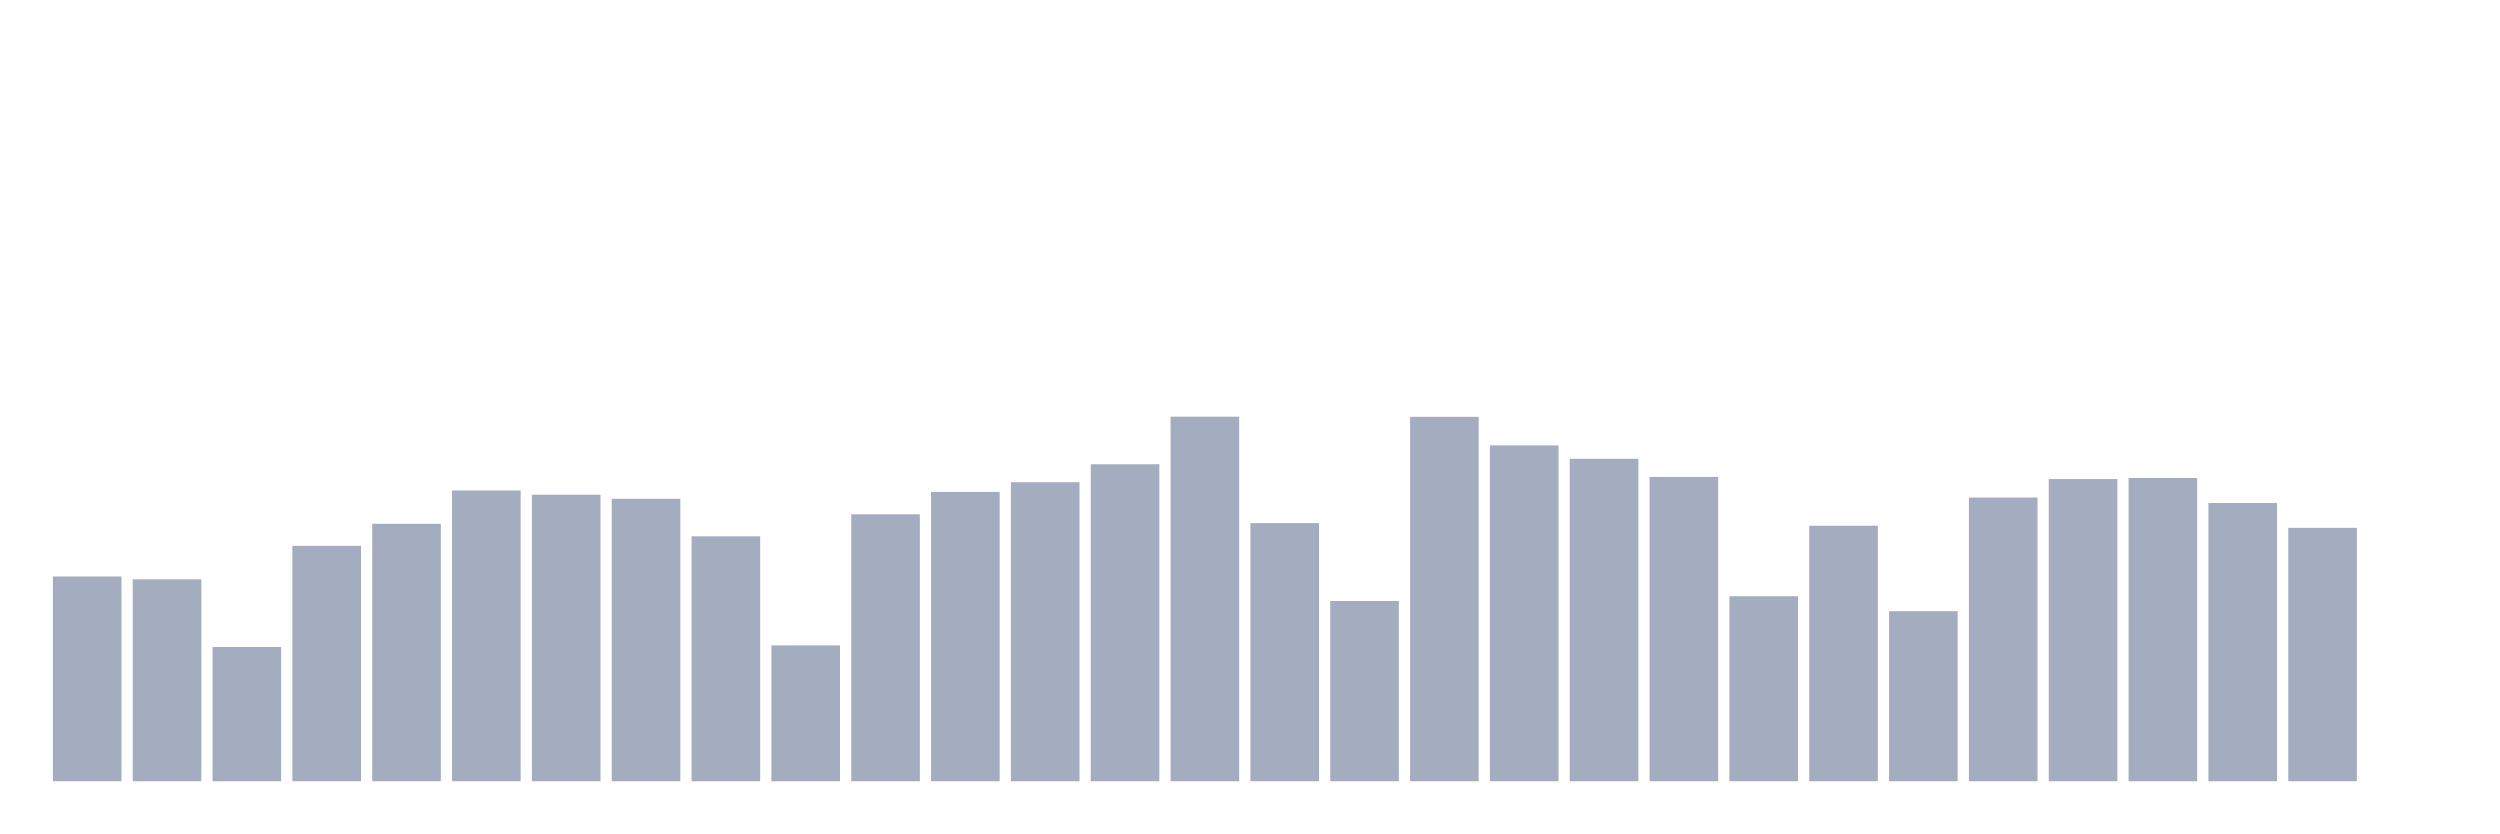
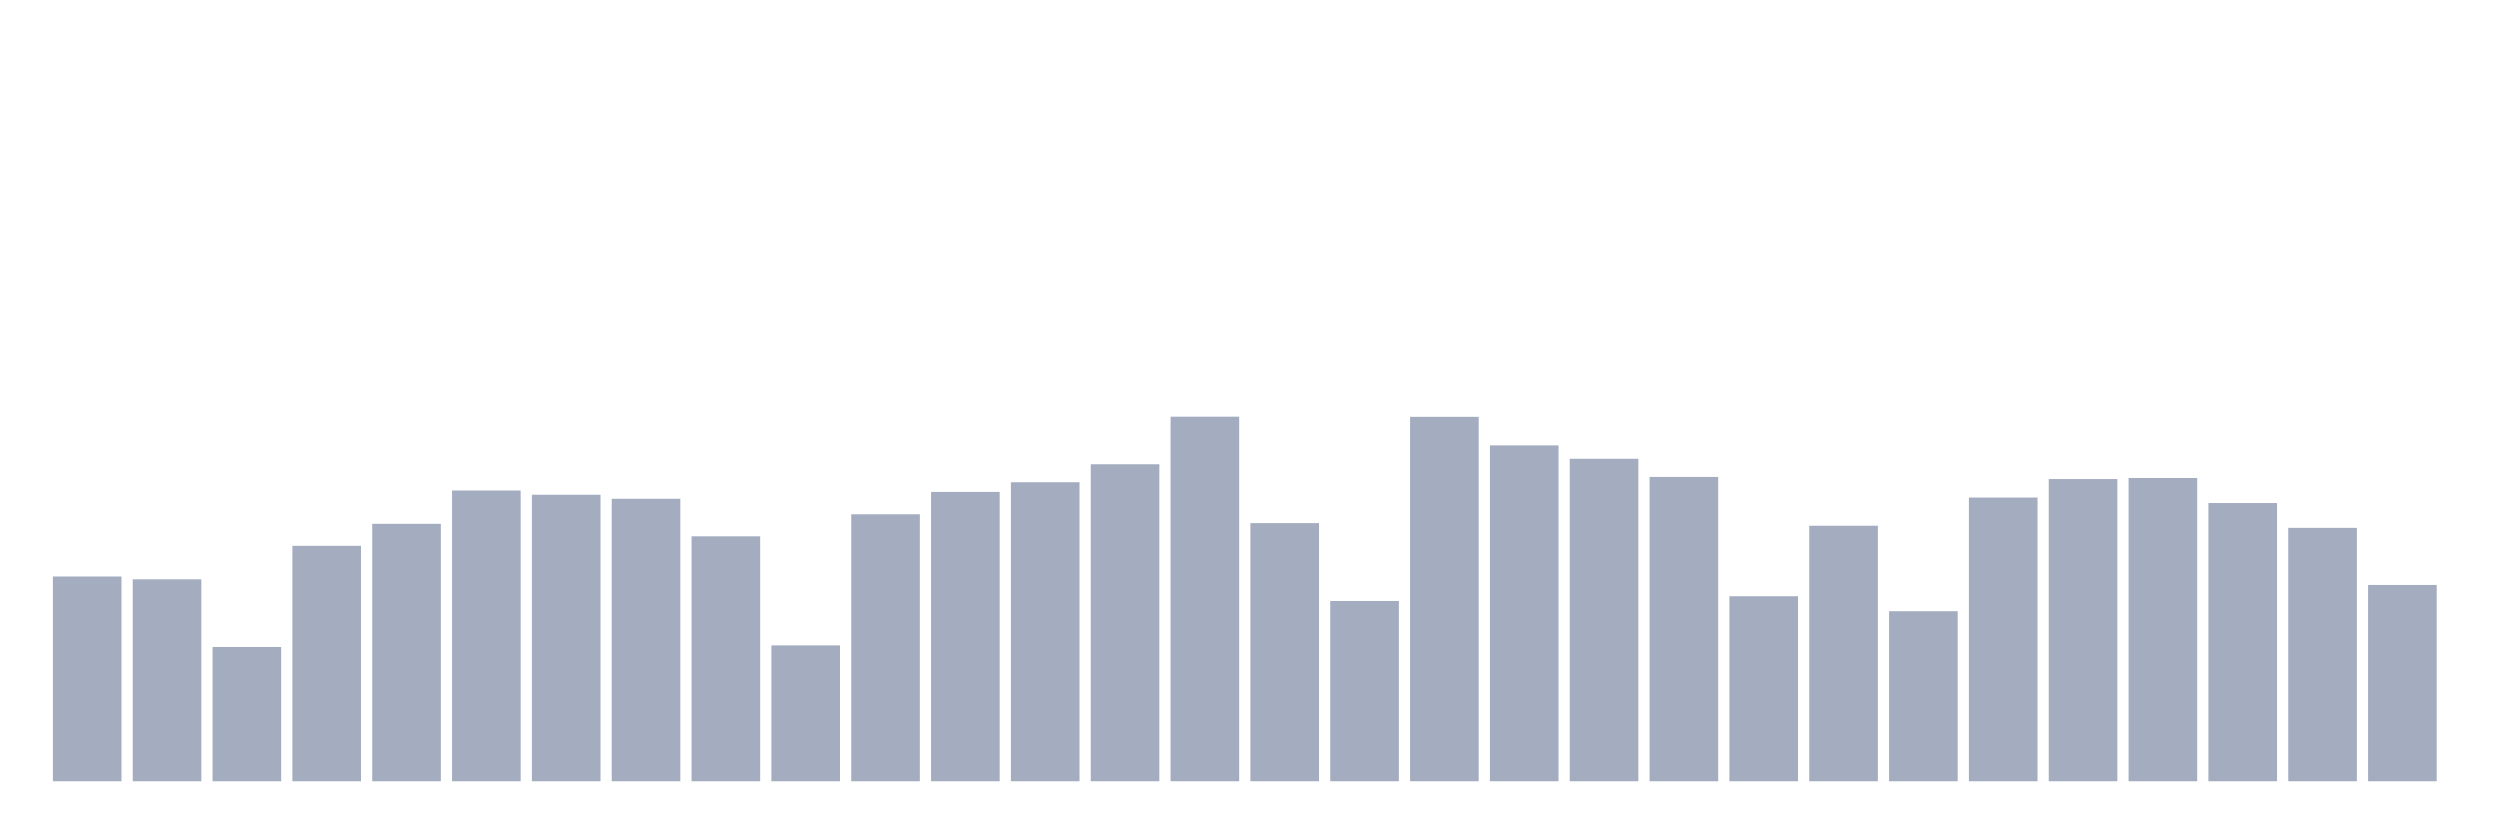
<svg xmlns="http://www.w3.org/2000/svg" viewBox="0 0 480 160">
  <g transform="translate(10,10)">
    <rect class="bar" x="0.153" width="13.175" y="100.686" height="39.314" fill="rgb(164,173,192)" />
    <rect class="bar" x="15.482" width="13.175" y="101.228" height="38.772" fill="rgb(164,173,192)" />
    <rect class="bar" x="30.81" width="13.175" y="114.219" height="25.781" fill="rgb(164,173,192)" />
    <rect class="bar" x="46.138" width="13.175" y="94.799" height="45.201" fill="rgb(164,173,192)" />
    <rect class="bar" x="61.466" width="13.175" y="90.57" height="49.43" fill="rgb(164,173,192)" />
    <rect class="bar" x="76.794" width="13.175" y="84.176" height="55.824" fill="rgb(164,173,192)" />
    <rect class="bar" x="92.123" width="13.175" y="84.988" height="55.012" fill="rgb(164,173,192)" />
    <rect class="bar" x="107.451" width="13.175" y="85.766" height="54.234" fill="rgb(164,173,192)" />
    <rect class="bar" x="122.779" width="13.175" y="92.972" height="47.028" fill="rgb(164,173,192)" />
    <rect class="bar" x="138.107" width="13.175" y="113.915" height="26.085" fill="rgb(164,173,192)" />
    <rect class="bar" x="153.436" width="13.175" y="88.743" height="51.257" fill="rgb(164,173,192)" />
    <rect class="bar" x="168.764" width="13.175" y="84.447" height="55.553" fill="rgb(164,173,192)" />
    <rect class="bar" x="184.092" width="13.175" y="82.586" height="57.414" fill="rgb(164,173,192)" />
    <rect class="bar" x="199.42" width="13.175" y="79.135" height="60.865" fill="rgb(164,173,192)" />
    <rect class="bar" x="214.748" width="13.175" y="70" height="70" fill="rgb(164,173,192)" />
    <rect class="bar" x="230.077" width="13.175" y="90.435" height="49.565" fill="rgb(164,173,192)" />
    <rect class="bar" x="245.405" width="13.175" y="105.389" height="34.611" fill="rgb(164,173,192)" />
    <rect class="bar" x="260.733" width="13.175" y="70.034" height="69.966" fill="rgb(164,173,192)" />
    <rect class="bar" x="276.061" width="13.175" y="75.515" height="64.485" fill="rgb(164,173,192)" />
    <rect class="bar" x="291.39" width="13.175" y="78.086" height="61.914" fill="rgb(164,173,192)" />
    <rect class="bar" x="306.718" width="13.175" y="81.571" height="58.429" fill="rgb(164,173,192)" />
    <rect class="bar" x="322.046" width="13.175" y="104.476" height="35.524" fill="rgb(164,173,192)" />
    <rect class="bar" x="337.374" width="13.175" y="90.942" height="49.058" fill="rgb(164,173,192)" />
    <rect class="bar" x="352.702" width="13.175" y="107.351" height="32.649" fill="rgb(164,173,192)" />
    <rect class="bar" x="368.031" width="13.175" y="85.529" height="54.471" fill="rgb(164,173,192)" />
    <rect class="bar" x="383.359" width="13.175" y="81.977" height="58.023" fill="rgb(164,173,192)" />
    <rect class="bar" x="398.687" width="13.175" y="81.774" height="58.226" fill="rgb(164,173,192)" />
    <rect class="bar" x="414.015" width="13.175" y="86.578" height="53.422" fill="rgb(164,173,192)" />
    <rect class="bar" x="429.344" width="13.175" y="91.348" height="48.652" fill="rgb(164,173,192)" />
-     <rect class="bar" x="444.672" width="13.175" y="140" height="0" fill="rgb(164,173,192)" />
+     <rect class="bar" x="444.672" width="13.175" y="102.31" height="37.69" fill="rgb(164,173,192)" />
  </g>
</svg>
